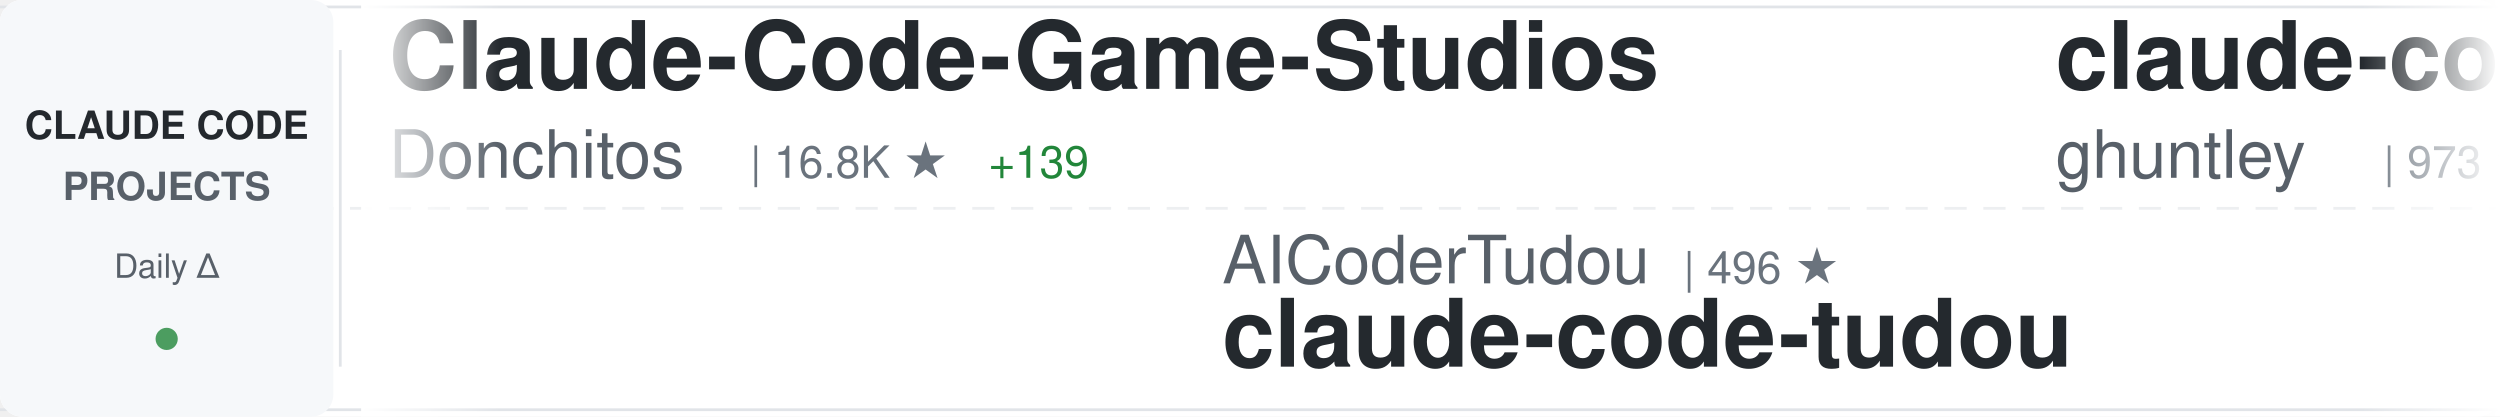
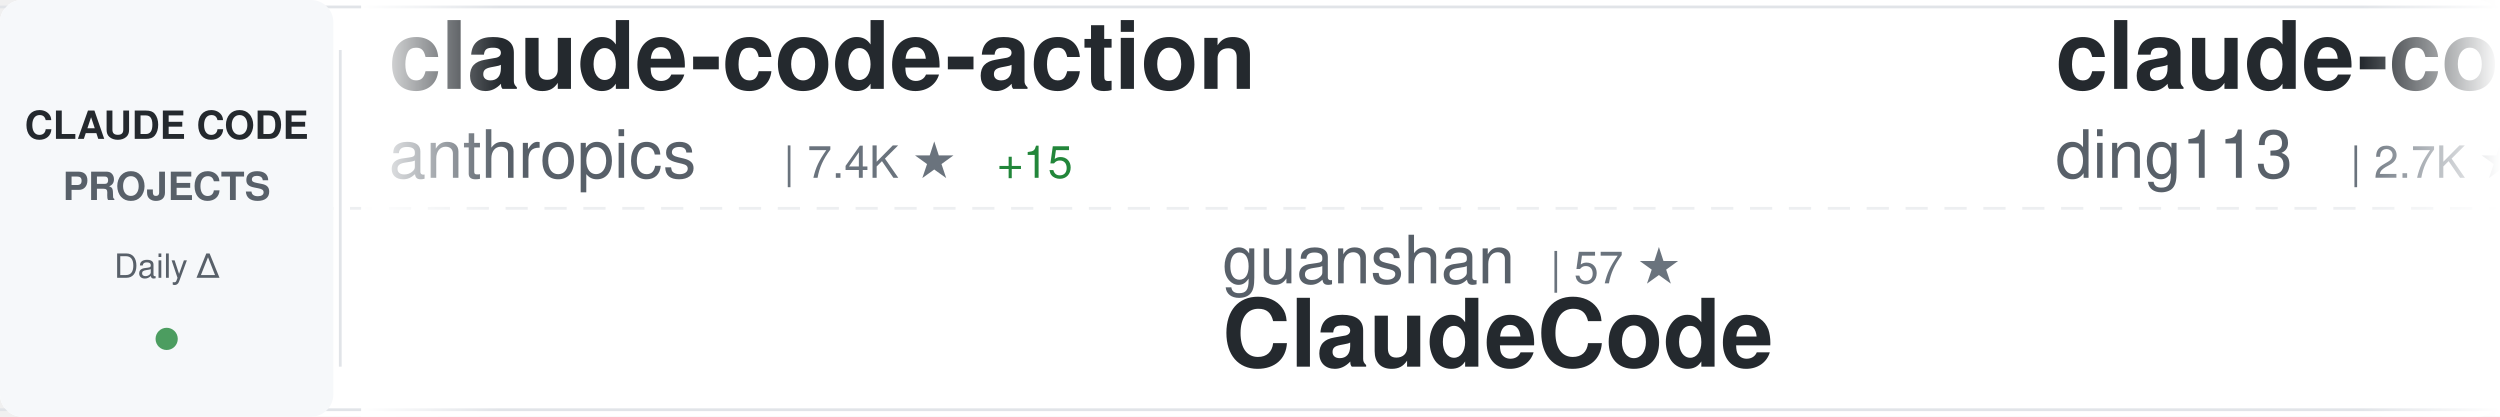
<svg xmlns="http://www.w3.org/2000/svg" width="900" height="150">
  <defs>
    <linearGradient id="awesomeLeftFade" x1="0%" y1="0%" x2="100%" y2="0%">
      <stop offset="0%" style="stop-color:#ffffff;stop-opacity:1" />
      <stop offset="100%" style="stop-color:#ffffff;stop-opacity:0" />
    </linearGradient>
    <linearGradient id="awesomeRightFade" x1="0%" y1="0%" x2="100%" y2="0%">
      <stop offset="0%" style="stop-color:#ffffff;stop-opacity:0" />
      <stop offset="100%" style="stop-color:#ffffff;stop-opacity:1" />
    </linearGradient>
  </defs>
  <rect width="900" height="150" fill="#ffffff" rx="8" />
  <rect x="0" y="2" width="900" height="1" fill="#e1e4e8" />
  <rect x="0" y="147" width="900" height="1" fill="#e1e4e8" />
  <line x1="0" y1="75" x2="900" y2="75" stroke="#e1e4e8" stroke-width="1" stroke-dasharray="8 6" opacity="0.6" />
  <rect x="0" y="0" width="120" height="150" fill="#f6f8fa" rx="8" />
  <text x="60" y="50" font-family="-apple-system, BlinkMacSystemFont, 'Segoe UI', Helvetica, Arial, sans-serif" font-size="14" font-weight="600" fill="#24292e" text-anchor="middle">CLAUDE CODE</text>
  <text x="60" y="72" font-family="-apple-system, BlinkMacSystemFont, 'Segoe UI', Helvetica, Arial, sans-serif" font-size="14" font-weight="600" fill="#586069" text-anchor="middle">PROJECTS</text>
  <text x="60" y="100" font-family="-apple-system, BlinkMacSystemFont, 'Segoe UI', Helvetica, Arial, sans-serif" font-size="12" font-weight="500" fill="#586069" text-anchor="middle">Daily Δ</text>
  <circle cx="60" cy="122" r="4" fill="#22863a" opacity="0.8" />
  <rect x="122" y="18" width="1" height="114" fill="#e1e4e8" />
  <clipPath id="awesomeTickerClip">
    <rect x="130" y="0" width="770" height="150" />
  </clipPath>
  <g clip-path="url(#awesomeTickerClip)">
    <g id="awesomeTickerItems">
      <animateTransform attributeName="transform" attributeType="XML" type="translate" from="0 0" to="-3000 0" dur="54s" repeatCount="indefinite" />
      <g transform="translate(0, 0)">
-         <text x="140" y="32" font-family="-apple-system, BlinkMacSystemFont, 'Segoe UI', Helvetica, Arial, sans-serif" font-size="34" font-weight="600" fill="#24292e">Claude-Code-Game-Studios</text>
-         <text x="140" y="64" font-family="-apple-system, BlinkMacSystemFont, 'Segoe UI', Helvetica, Arial, sans-serif" font-size="24" font-weight="400" fill="#586069">Donchitos</text>
-         <text x="270" y="64" font-family="-apple-system, BlinkMacSystemFont, 'Segoe UI', Helvetica, Arial, sans-serif" font-size="16" font-weight="500" fill="#6a737d">| 16.8K ★</text>
-         <text x="356" y="64" font-family="-apple-system, BlinkMacSystemFont, 'Segoe UI', Helvetica, Arial, sans-serif" font-size="16" font-weight="500" fill="#22863a"> +139</text>
+         <text x="140" y="32" font-family="-apple-system, BlinkMacSystemFont, 'Segoe UI', Helvetica, Arial, sans-serif" font-size="34" font-weight="600" fill="#24292e">claude-code-action</text>
+         <text x="140" y="64" font-family="-apple-system, BlinkMacSystemFont, 'Segoe UI', Helvetica, Arial, sans-serif" font-size="24" font-weight="400" fill="#586069">anthropics</text>
+         <text x="282" y="64" font-family="-apple-system, BlinkMacSystemFont, 'Segoe UI', Helvetica, Arial, sans-serif" font-size="16" font-weight="500" fill="#6a737d">| 7.4K ★</text>
+         <text x="359" y="64" font-family="-apple-system, BlinkMacSystemFont, 'Segoe UI', Helvetica, Arial, sans-serif" font-size="16" font-weight="500" fill="#22863a"> +15</text>
      </g>
      <g transform="translate(300, 0)">
-         <text x="140" y="102" font-family="-apple-system, BlinkMacSystemFont, 'Segoe UI', Helvetica, Arial, sans-serif" font-size="24" font-weight="400" fill="#586069">AICoderTudou</text>
-         <text x="306" y="102" font-family="-apple-system, BlinkMacSystemFont, 'Segoe UI', Helvetica, Arial, sans-serif" font-size="16" font-weight="500" fill="#6a737d">| 496 ★</text>
-         <text x="140" y="132" font-family="-apple-system, BlinkMacSystemFont, 'Segoe UI', Helvetica, Arial, sans-serif" font-size="34" font-weight="600" fill="#24292e">claude-code-tudou</text>
+         <text x="140" y="102" font-family="-apple-system, BlinkMacSystemFont, 'Segoe UI', Helvetica, Arial, sans-serif" font-size="24" font-weight="400" fill="#586069">guanshan</text>
+         <text x="258" y="102" font-family="-apple-system, BlinkMacSystemFont, 'Segoe UI', Helvetica, Arial, sans-serif" font-size="16" font-weight="500" fill="#6a737d">| 57 ★</text>
+         <text x="140" y="132" font-family="-apple-system, BlinkMacSystemFont, 'Segoe UI', Helvetica, Arial, sans-serif" font-size="34" font-weight="600" fill="#24292e">ClaudeCode</text>
      </g>
      <g transform="translate(600, 0)">
-         <text x="140" y="32" font-family="-apple-system, BlinkMacSystemFont, 'Segoe UI', Helvetica, Arial, sans-serif" font-size="34" font-weight="600" fill="#24292e">claude-code-source-code-...</text>
-         <text x="140" y="64" font-family="-apple-system, BlinkMacSystemFont, 'Segoe UI', Helvetica, Arial, sans-serif" font-size="24" font-weight="400" fill="#586069">ghuntley</text>
-         <text x="258" y="64" font-family="-apple-system, BlinkMacSystemFont, 'Segoe UI', Helvetica, Arial, sans-serif" font-size="16" font-weight="500" fill="#6a737d">| 973 ★</text>
+         <text x="140" y="32" font-family="-apple-system, BlinkMacSystemFont, 'Segoe UI', Helvetica, Arial, sans-serif" font-size="34" font-weight="600" fill="#24292e">claude-code-hub</text>
+         <text x="140" y="64" font-family="-apple-system, BlinkMacSystemFont, 'Segoe UI', Helvetica, Arial, sans-serif" font-size="24" font-weight="400" fill="#586069">ding113</text>
+         <text x="246" y="64" font-family="-apple-system, BlinkMacSystemFont, 'Segoe UI', Helvetica, Arial, sans-serif" font-size="16" font-weight="500" fill="#6a737d">| 2.7K ★</text>
+         <text x="323" y="64" font-family="-apple-system, BlinkMacSystemFont, 'Segoe UI', Helvetica, Arial, sans-serif" font-size="16" font-weight="500" fill="#22863a"> +20</text>
      </g>
      <g transform="translate(900, 0)">
-         <text x="140" y="102" font-family="-apple-system, BlinkMacSystemFont, 'Segoe UI', Helvetica, Arial, sans-serif" font-size="24" font-weight="400" fill="#586069">Maciek-roboblog</text>
-         <text x="342" y="102" font-family="-apple-system, BlinkMacSystemFont, 'Segoe UI', Helvetica, Arial, sans-serif" font-size="16" font-weight="500" fill="#6a737d">| 7.9K ★</text>
-         <text x="419" y="102" font-family="-apple-system, BlinkMacSystemFont, 'Segoe UI', Helvetica, Arial, sans-serif" font-size="16" font-weight="500" fill="#22863a"> +19</text>
-         <text x="140" y="132" font-family="-apple-system, BlinkMacSystemFont, 'Segoe UI', Helvetica, Arial, sans-serif" font-size="34" font-weight="600" fill="#24292e">Claude-Code-Usage-Monito...</text>
-       </g>
-       <g transform="translate(1200, 0)">
-         <text x="140" y="32" font-family="-apple-system, BlinkMacSystemFont, 'Segoe UI', Helvetica, Arial, sans-serif" font-size="34" font-weight="600" fill="#24292e">claude_codex_bridge</text>
-         <text x="140" y="64" font-family="-apple-system, BlinkMacSystemFont, 'Segoe UI', Helvetica, Arial, sans-serif" font-size="24" font-weight="400" fill="#586069">bfly123</text>
-         <text x="246" y="64" font-family="-apple-system, BlinkMacSystemFont, 'Segoe UI', Helvetica, Arial, sans-serif" font-size="16" font-weight="500" fill="#6a737d">| 2.4K ★</text>
-         <text x="323" y="64" font-family="-apple-system, BlinkMacSystemFont, 'Segoe UI', Helvetica, Arial, sans-serif" font-size="16" font-weight="500" fill="#22863a"> +30</text>
-       </g>
-       <g transform="translate(1500, 0)">
-         <text x="140" y="102" font-family="-apple-system, BlinkMacSystemFont, 'Segoe UI', Helvetica, Arial, sans-serif" font-size="24" font-weight="400" fill="#586069">RichardAtCT</text>
-         <text x="294" y="102" font-family="-apple-system, BlinkMacSystemFont, 'Segoe UI', Helvetica, Arial, sans-serif" font-size="16" font-weight="500" fill="#6a737d">| 2.5K ★</text>
-         <text x="371" y="102" font-family="-apple-system, BlinkMacSystemFont, 'Segoe UI', Helvetica, Arial, sans-serif" font-size="16" font-weight="500" fill="#22863a"> +8</text>
-         <text x="140" y="132" font-family="-apple-system, BlinkMacSystemFont, 'Segoe UI', Helvetica, Arial, sans-serif" font-size="34" font-weight="600" fill="#24292e">claude-code-telegram</text>
-       </g>
-       <g transform="translate(1800, 0)">
-         <text x="140" y="32" font-family="-apple-system, BlinkMacSystemFont, 'Segoe UI', Helvetica, Arial, sans-serif" font-size="34" font-weight="600" fill="#24292e">claude_code_src</text>
-         <text x="140" y="64" font-family="-apple-system, BlinkMacSystemFont, 'Segoe UI', Helvetica, Arial, sans-serif" font-size="24" font-weight="400" fill="#586069">ponponon</text>
-         <text x="258" y="64" font-family="-apple-system, BlinkMacSystemFont, 'Segoe UI', Helvetica, Arial, sans-serif" font-size="16" font-weight="500" fill="#6a737d">| 2.2K ★</text>
-         <text x="335" y="64" font-family="-apple-system, BlinkMacSystemFont, 'Segoe UI', Helvetica, Arial, sans-serif" font-size="16" font-weight="500" fill="#22863a"> +4</text>
-       </g>
-       <g transform="translate(2100, 0)">
-         <text x="140" y="102" font-family="-apple-system, BlinkMacSystemFont, 'Segoe UI', Helvetica, Arial, sans-serif" font-size="24" font-weight="400" fill="#586069">ChrisWiles</text>
-         <text x="282" y="102" font-family="-apple-system, BlinkMacSystemFont, 'Segoe UI', Helvetica, Arial, sans-serif" font-size="16" font-weight="500" fill="#6a737d">| 5.9K ★</text>
-         <text x="359" y="102" font-family="-apple-system, BlinkMacSystemFont, 'Segoe UI', Helvetica, Arial, sans-serif" font-size="16" font-weight="500" fill="#22863a"> +5</text>
-         <text x="140" y="132" font-family="-apple-system, BlinkMacSystemFont, 'Segoe UI', Helvetica, Arial, sans-serif" font-size="34" font-weight="600" fill="#24292e">claude-code-showcase</text>
-       </g>
-       <g transform="translate(2400, 0)">
-         <text x="140" y="32" font-family="-apple-system, BlinkMacSystemFont, 'Segoe UI', Helvetica, Arial, sans-serif" font-size="34" font-weight="600" fill="#24292e">claude-code-cli</text>
-         <text x="140" y="64" font-family="-apple-system, BlinkMacSystemFont, 'Segoe UI', Helvetica, Arial, sans-serif" font-size="24" font-weight="400" fill="#586069">huangserva</text>
-         <text x="282" y="64" font-family="-apple-system, BlinkMacSystemFont, 'Segoe UI', Helvetica, Arial, sans-serif" font-size="16" font-weight="500" fill="#6a737d">| 568 ★</text>
-         <text x="350" y="64" font-family="-apple-system, BlinkMacSystemFont, 'Segoe UI', Helvetica, Arial, sans-serif" font-size="16" font-weight="500" fill="#22863a"> +1</text>
-       </g>
-       <g transform="translate(2700, 0)">
        <text x="140" y="102" font-family="-apple-system, BlinkMacSystemFont, 'Segoe UI', Helvetica, Arial, sans-serif" font-size="24" font-weight="400" fill="#586069">JrCx7scC</text>
        <text x="258" y="102" font-family="-apple-system, BlinkMacSystemFont, 'Segoe UI', Helvetica, Arial, sans-serif" font-size="16" font-weight="500" fill="#6a737d">| 364 ★</text>
        <text x="326" y="102" font-family="-apple-system, BlinkMacSystemFont, 'Segoe UI', Helvetica, Arial, sans-serif" font-size="16" font-weight="500" fill="#22863a"> +1</text>
        <text x="140" y="132" font-family="-apple-system, BlinkMacSystemFont, 'Segoe UI', Helvetica, Arial, sans-serif" font-size="34" font-weight="600" fill="#24292e">claude-code-source</text>
      </g>
+       <g transform="translate(1200, 0)">
+         <text x="140" y="32" font-family="-apple-system, BlinkMacSystemFont, 'Segoe UI', Helvetica, Arial, sans-serif" font-size="34" font-weight="600" fill="#24292e">claude-code-base-action</text>
+         <text x="140" y="64" font-family="-apple-system, BlinkMacSystemFont, 'Segoe UI', Helvetica, Arial, sans-serif" font-size="24" font-weight="400" fill="#586069">anthropics</text>
+         <text x="282" y="64" font-family="-apple-system, BlinkMacSystemFont, 'Segoe UI', Helvetica, Arial, sans-serif" font-size="16" font-weight="500" fill="#6a737d">| 803 ★</text>
+         <text x="350" y="64" font-family="-apple-system, BlinkMacSystemFont, 'Segoe UI', Helvetica, Arial, sans-serif" font-size="16" font-weight="500" fill="#22863a"> +1</text>
+       </g>
+       <g transform="translate(1500, 0)">
+         <text x="140" y="102" font-family="-apple-system, BlinkMacSystemFont, 'Segoe UI', Helvetica, Arial, sans-serif" font-size="24" font-weight="400" fill="#586069">FlorianBruniaux</text>
+         <text x="342" y="102" font-family="-apple-system, BlinkMacSystemFont, 'Segoe UI', Helvetica, Arial, sans-serif" font-size="16" font-weight="500" fill="#6a737d">| 4.1K ★</text>
+         <text x="419" y="102" font-family="-apple-system, BlinkMacSystemFont, 'Segoe UI', Helvetica, Arial, sans-serif" font-size="16" font-weight="500" fill="#22863a"> +27</text>
+         <text x="140" y="132" font-family="-apple-system, BlinkMacSystemFont, 'Segoe UI', Helvetica, Arial, sans-serif" font-size="34" font-weight="600" fill="#24292e">claude-code-ultimate-gui...</text>
+       </g>
+       <g transform="translate(1800, 0)">
+         <text x="140" y="32" font-family="-apple-system, BlinkMacSystemFont, 'Segoe UI', Helvetica, Arial, sans-serif" font-size="34" font-weight="600" fill="#24292e">claude-code-router</text>
+         <text x="140" y="64" font-family="-apple-system, BlinkMacSystemFont, 'Segoe UI', Helvetica, Arial, sans-serif" font-size="24" font-weight="400" fill="#586069">musistudio</text>
+         <text x="282" y="64" font-family="-apple-system, BlinkMacSystemFont, 'Segoe UI', Helvetica, Arial, sans-serif" font-size="16" font-weight="500" fill="#6a737d">| 33.3K ★</text>
+         <text x="368" y="64" font-family="-apple-system, BlinkMacSystemFont, 'Segoe UI', Helvetica, Arial, sans-serif" font-size="16" font-weight="500" fill="#22863a"> +70</text>
+       </g>
+       <g transform="translate(2100, 0)">
+         <text x="140" y="102" font-family="-apple-system, BlinkMacSystemFont, 'Segoe UI', Helvetica, Arial, sans-serif" font-size="24" font-weight="400" fill="#586069">alejandrobalderas</text>
+         <text x="366" y="102" font-family="-apple-system, BlinkMacSystemFont, 'Segoe UI', Helvetica, Arial, sans-serif" font-size="16" font-weight="500" fill="#6a737d">| 1.8K ★</text>
+         <text x="443" y="102" font-family="-apple-system, BlinkMacSystemFont, 'Segoe UI', Helvetica, Arial, sans-serif" font-size="16" font-weight="500" fill="#22863a"> +2</text>
+         <text x="140" y="132" font-family="-apple-system, BlinkMacSystemFont, 'Segoe UI', Helvetica, Arial, sans-serif" font-size="34" font-weight="600" fill="#24292e">claude-code-from-source</text>
+       </g>
+       <g transform="translate(2400, 0)">
+         <text x="140" y="32" font-family="-apple-system, BlinkMacSystemFont, 'Segoe UI', Helvetica, Arial, sans-serif" font-size="34" font-weight="600" fill="#24292e">claude-plugins-official</text>
+         <text x="140" y="64" font-family="-apple-system, BlinkMacSystemFont, 'Segoe UI', Helvetica, Arial, sans-serif" font-size="24" font-weight="400" fill="#586069">anthropics</text>
+         <text x="282" y="64" font-family="-apple-system, BlinkMacSystemFont, 'Segoe UI', Helvetica, Arial, sans-serif" font-size="16" font-weight="500" fill="#6a737d">| 18.3K ★</text>
+         <text x="368" y="64" font-family="-apple-system, BlinkMacSystemFont, 'Segoe UI', Helvetica, Arial, sans-serif" font-size="16" font-weight="500" fill="#22863a"> +93</text>
+       </g>
+       <g transform="translate(2700, 0)">
+         <text x="140" y="102" font-family="-apple-system, BlinkMacSystemFont, 'Segoe UI', Helvetica, Arial, sans-serif" font-size="24" font-weight="400" fill="#586069">sugyan</text>
+         <text x="234" y="102" font-family="-apple-system, BlinkMacSystemFont, 'Segoe UI', Helvetica, Arial, sans-serif" font-size="16" font-weight="500" fill="#6a737d">| 1.1K ★</text>
+         <text x="311" y="102" font-family="-apple-system, BlinkMacSystemFont, 'Segoe UI', Helvetica, Arial, sans-serif" font-size="16" font-weight="500" fill="#22863a"> +5</text>
+         <text x="140" y="132" font-family="-apple-system, BlinkMacSystemFont, 'Segoe UI', Helvetica, Arial, sans-serif" font-size="34" font-weight="600" fill="#24292e">claude-code-webui</text>
+       </g>
      <g transform="translate(3000, 0)">
-         <text x="140" y="32" font-family="-apple-system, BlinkMacSystemFont, 'Segoe UI', Helvetica, Arial, sans-serif" font-size="34" font-weight="600" fill="#24292e">Claude-Code-Game-Studios</text>
-         <text x="140" y="64" font-family="-apple-system, BlinkMacSystemFont, 'Segoe UI', Helvetica, Arial, sans-serif" font-size="24" font-weight="400" fill="#586069">Donchitos</text>
-         <text x="270" y="64" font-family="-apple-system, BlinkMacSystemFont, 'Segoe UI', Helvetica, Arial, sans-serif" font-size="16" font-weight="500" fill="#6a737d">| 16.8K ★</text>
-         <text x="356" y="64" font-family="-apple-system, BlinkMacSystemFont, 'Segoe UI', Helvetica, Arial, sans-serif" font-size="16" font-weight="500" fill="#22863a"> +139</text>
+         <text x="140" y="32" font-family="-apple-system, BlinkMacSystemFont, 'Segoe UI', Helvetica, Arial, sans-serif" font-size="34" font-weight="600" fill="#24292e">claude-code-action</text>
+         <text x="140" y="64" font-family="-apple-system, BlinkMacSystemFont, 'Segoe UI', Helvetica, Arial, sans-serif" font-size="24" font-weight="400" fill="#586069">anthropics</text>
+         <text x="282" y="64" font-family="-apple-system, BlinkMacSystemFont, 'Segoe UI', Helvetica, Arial, sans-serif" font-size="16" font-weight="500" fill="#6a737d">| 7.4K ★</text>
+         <text x="359" y="64" font-family="-apple-system, BlinkMacSystemFont, 'Segoe UI', Helvetica, Arial, sans-serif" font-size="16" font-weight="500" fill="#22863a"> +15</text>
      </g>
      <g transform="translate(3300, 0)">
-         <text x="140" y="102" font-family="-apple-system, BlinkMacSystemFont, 'Segoe UI', Helvetica, Arial, sans-serif" font-size="24" font-weight="400" fill="#586069">AICoderTudou</text>
-         <text x="306" y="102" font-family="-apple-system, BlinkMacSystemFont, 'Segoe UI', Helvetica, Arial, sans-serif" font-size="16" font-weight="500" fill="#6a737d">| 496 ★</text>
-         <text x="140" y="132" font-family="-apple-system, BlinkMacSystemFont, 'Segoe UI', Helvetica, Arial, sans-serif" font-size="34" font-weight="600" fill="#24292e">claude-code-tudou</text>
+         <text x="140" y="102" font-family="-apple-system, BlinkMacSystemFont, 'Segoe UI', Helvetica, Arial, sans-serif" font-size="24" font-weight="400" fill="#586069">guanshan</text>
+         <text x="258" y="102" font-family="-apple-system, BlinkMacSystemFont, 'Segoe UI', Helvetica, Arial, sans-serif" font-size="16" font-weight="500" fill="#6a737d">| 57 ★</text>
+         <text x="140" y="132" font-family="-apple-system, BlinkMacSystemFont, 'Segoe UI', Helvetica, Arial, sans-serif" font-size="34" font-weight="600" fill="#24292e">ClaudeCode</text>
      </g>
      <g transform="translate(3600, 0)">
-         <text x="140" y="32" font-family="-apple-system, BlinkMacSystemFont, 'Segoe UI', Helvetica, Arial, sans-serif" font-size="34" font-weight="600" fill="#24292e">claude-code-source-code-...</text>
-         <text x="140" y="64" font-family="-apple-system, BlinkMacSystemFont, 'Segoe UI', Helvetica, Arial, sans-serif" font-size="24" font-weight="400" fill="#586069">ghuntley</text>
-         <text x="258" y="64" font-family="-apple-system, BlinkMacSystemFont, 'Segoe UI', Helvetica, Arial, sans-serif" font-size="16" font-weight="500" fill="#6a737d">| 973 ★</text>
+         <text x="140" y="32" font-family="-apple-system, BlinkMacSystemFont, 'Segoe UI', Helvetica, Arial, sans-serif" font-size="34" font-weight="600" fill="#24292e">claude-code-hub</text>
+         <text x="140" y="64" font-family="-apple-system, BlinkMacSystemFont, 'Segoe UI', Helvetica, Arial, sans-serif" font-size="24" font-weight="400" fill="#586069">ding113</text>
+         <text x="246" y="64" font-family="-apple-system, BlinkMacSystemFont, 'Segoe UI', Helvetica, Arial, sans-serif" font-size="16" font-weight="500" fill="#6a737d">| 2.7K ★</text>
+         <text x="323" y="64" font-family="-apple-system, BlinkMacSystemFont, 'Segoe UI', Helvetica, Arial, sans-serif" font-size="16" font-weight="500" fill="#22863a"> +20</text>
      </g>
      <g transform="translate(3900, 0)">
-         <text x="140" y="102" font-family="-apple-system, BlinkMacSystemFont, 'Segoe UI', Helvetica, Arial, sans-serif" font-size="24" font-weight="400" fill="#586069">Maciek-roboblog</text>
-         <text x="342" y="102" font-family="-apple-system, BlinkMacSystemFont, 'Segoe UI', Helvetica, Arial, sans-serif" font-size="16" font-weight="500" fill="#6a737d">| 7.9K ★</text>
-         <text x="419" y="102" font-family="-apple-system, BlinkMacSystemFont, 'Segoe UI', Helvetica, Arial, sans-serif" font-size="16" font-weight="500" fill="#22863a"> +19</text>
-         <text x="140" y="132" font-family="-apple-system, BlinkMacSystemFont, 'Segoe UI', Helvetica, Arial, sans-serif" font-size="34" font-weight="600" fill="#24292e">Claude-Code-Usage-Monito...</text>
+         <text x="140" y="102" font-family="-apple-system, BlinkMacSystemFont, 'Segoe UI', Helvetica, Arial, sans-serif" font-size="24" font-weight="400" fill="#586069">JrCx7scC</text>
+         <text x="258" y="102" font-family="-apple-system, BlinkMacSystemFont, 'Segoe UI', Helvetica, Arial, sans-serif" font-size="16" font-weight="500" fill="#6a737d">| 364 ★</text>
+         <text x="326" y="102" font-family="-apple-system, BlinkMacSystemFont, 'Segoe UI', Helvetica, Arial, sans-serif" font-size="16" font-weight="500" fill="#22863a"> +1</text>
+         <text x="140" y="132" font-family="-apple-system, BlinkMacSystemFont, 'Segoe UI', Helvetica, Arial, sans-serif" font-size="34" font-weight="600" fill="#24292e">claude-code-source</text>
      </g>
    </g>
  </g>
  <rect x="130" y="0" width="50" height="150" fill="url(#awesomeLeftFade)" />
  <rect x="850" y="0" width="50" height="150" fill="url(#awesomeRightFade)" />
</svg>
